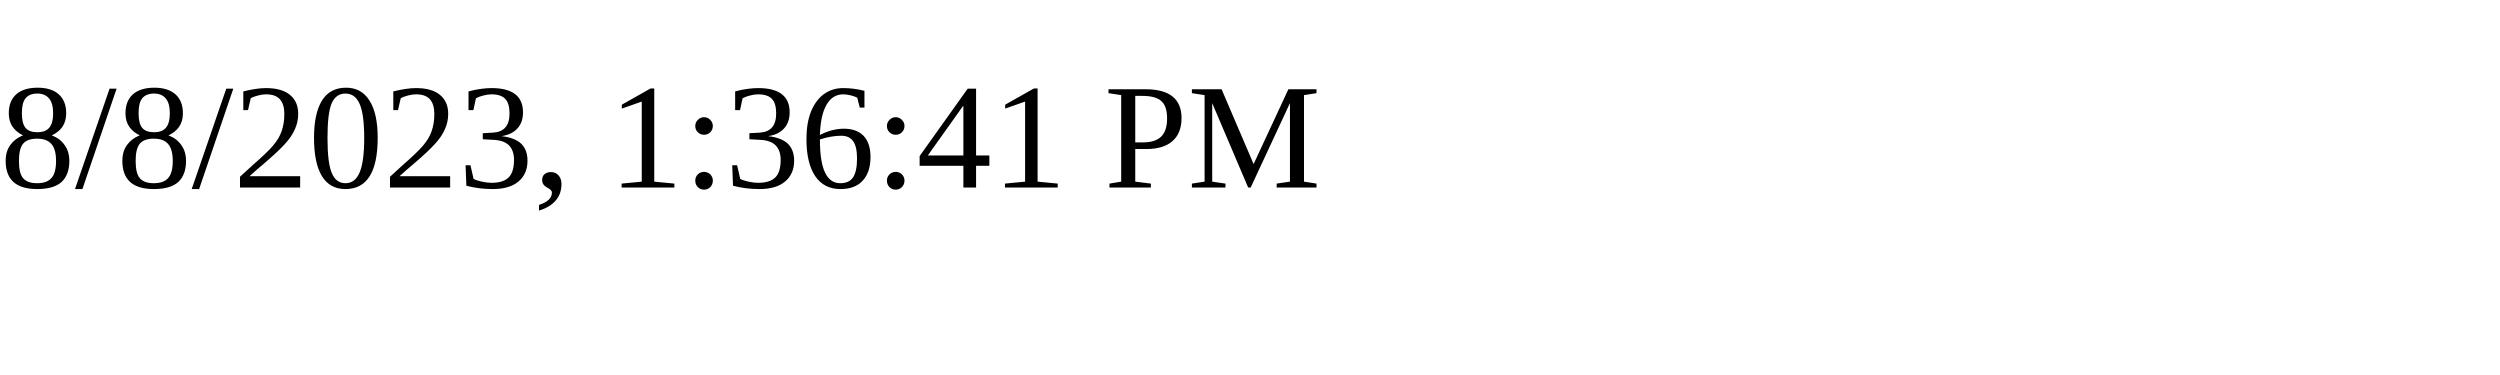
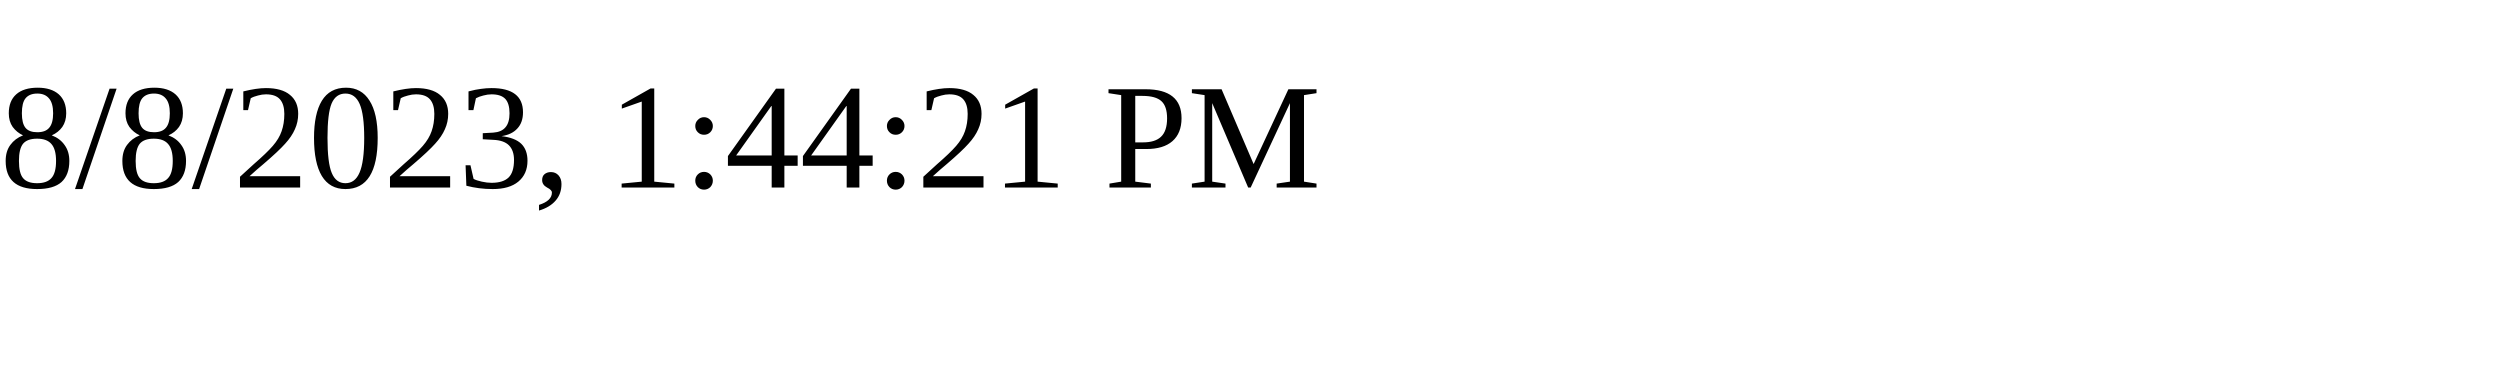
<svg xmlns="http://www.w3.org/2000/svg" height="30" width="200">
-   <text x="0" y="15">8/8/2023, 1:36:41 PM</text>
+   <text x="0" y="15">8/8/2023, 1:44:21 PM</text>
</svg>
